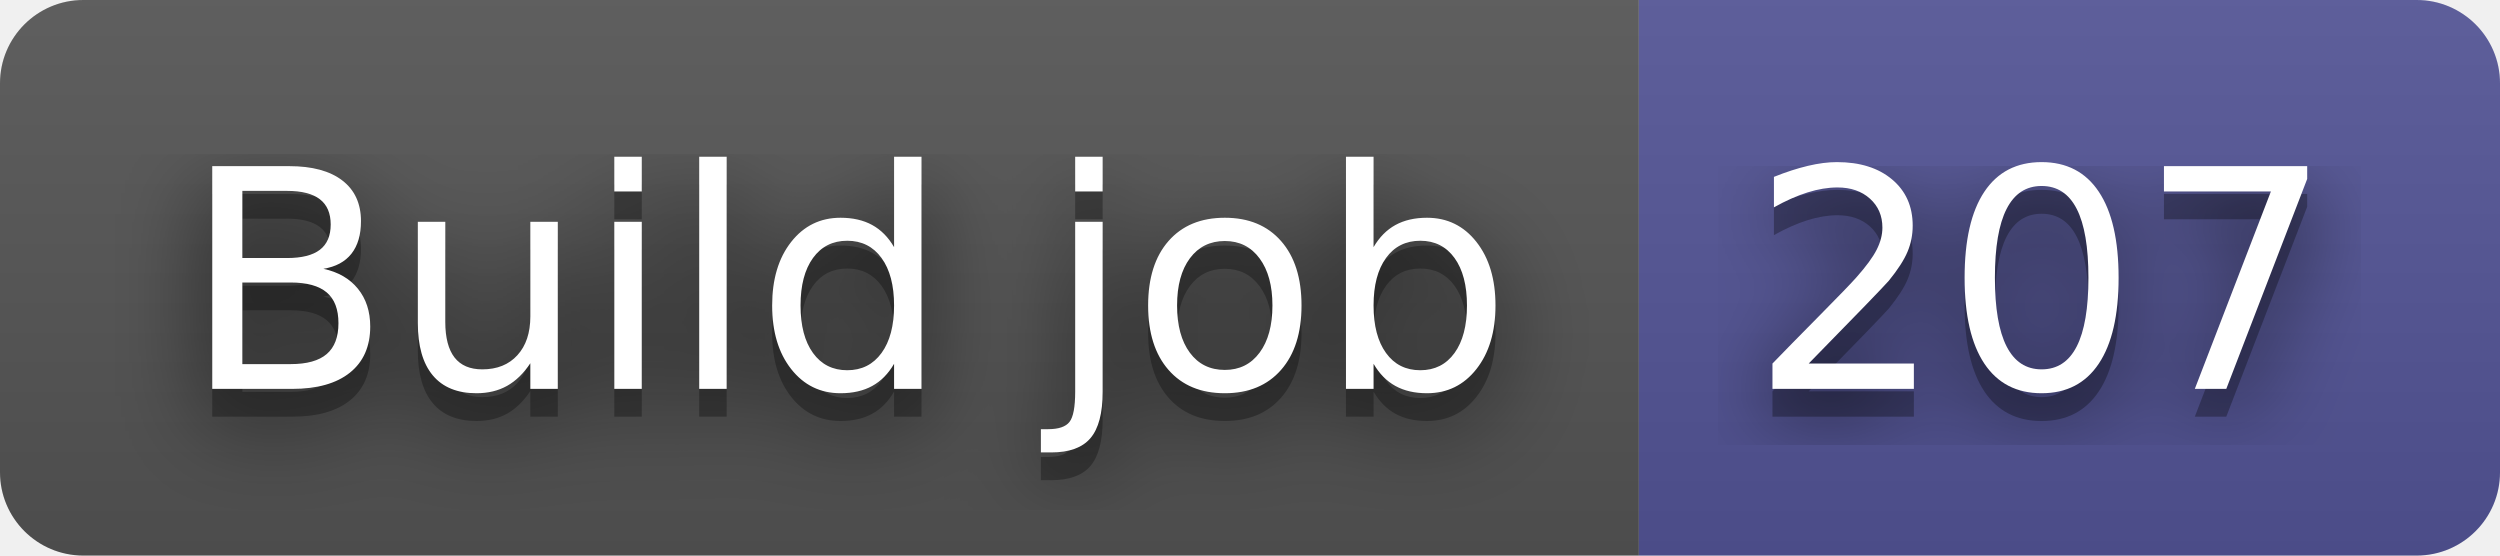
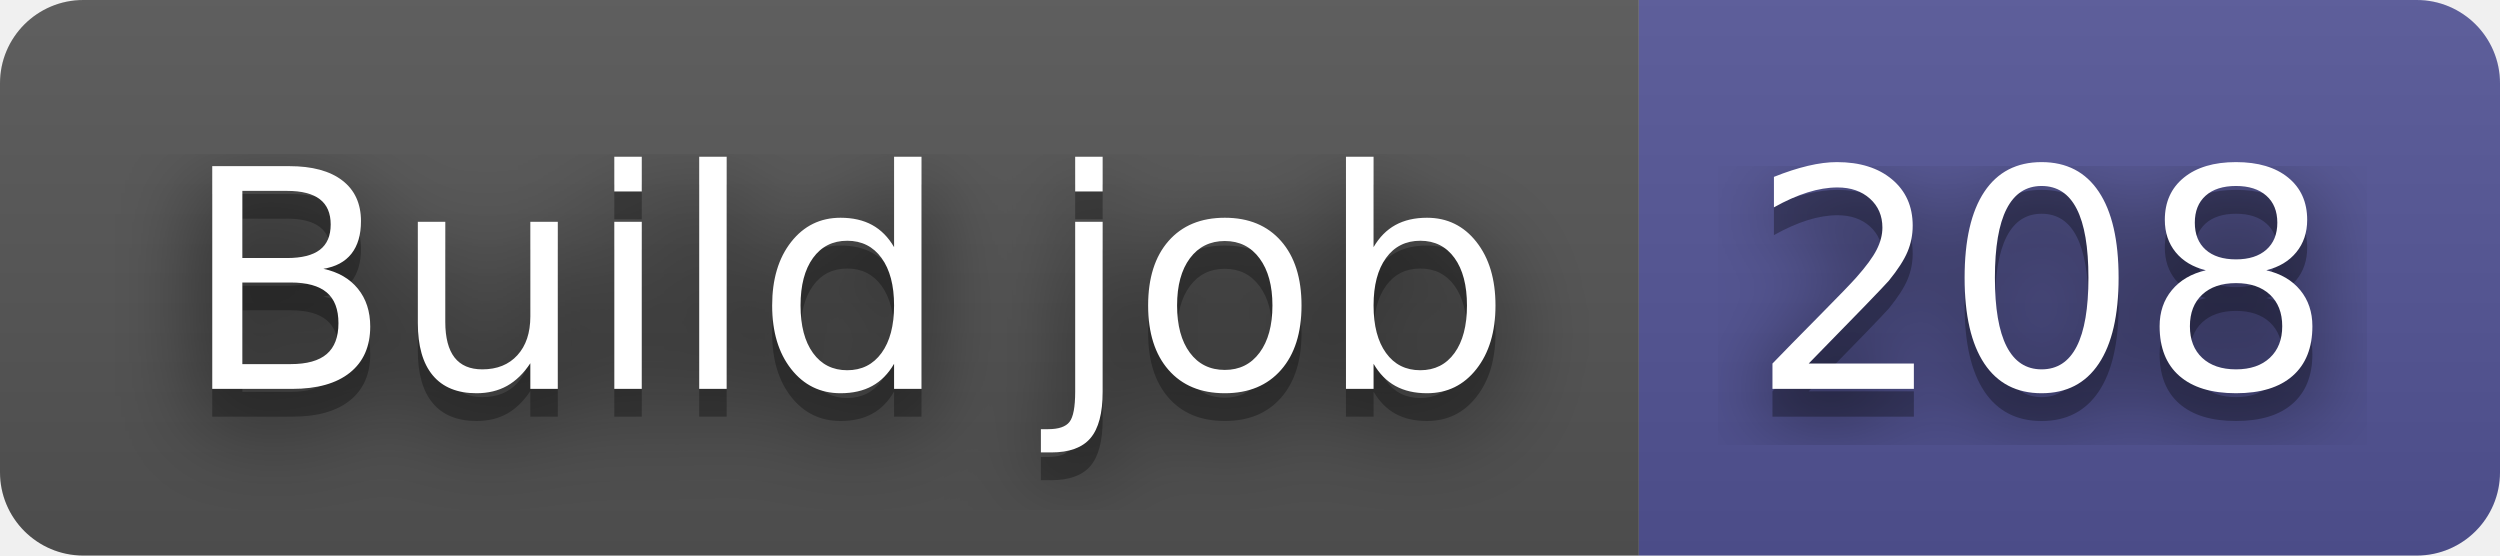
- <svg xmlns="http://www.w3.org/2000/svg" width="90" height="20" role="img" aria-label="Build job: 207">
+ <svg xmlns="http://www.w3.org/2000/svg" width="90" height="20" role="img" aria-label="Build job: 208">
  <filter id="blur">
    <feGaussianBlur in="SourceGraphic" stdDeviation="16" />
  </filter>
  <linearGradient id="s" x2="0" y2="100%">
    <stop offset="0" stop-color="#bbb" stop-opacity=".1" />
    <stop offset="1" stop-opacity=".1" />
  </linearGradient>
  <clipPath id="r">
    <rect width="90" height="20" rx="3" fill="#fff" />
  </clipPath>
  <g clip-path="url(#r)">
    <rect width="59" height="20" fill="#555" />
    <rect x="59" width="31" height="20" fill="#535597" />
    <rect width="90" height="20" fill="url(#s)" />
  </g>
  <g fill="#fff" text-anchor="middle" font-family="Verdana,Geneva,DejaVu Sans,sans-serif" text-rendering="geometricPrecision" font-size="110">
    <text aria-hidden="true" x="305" y="150" fill="#010101" fill-opacity=".80" filter="url(#blur)" transform="scale(.1)" textLength="490">Build job</text>
    <text aria-hidden="true" x="305" y="150" fill="#010101" fill-opacity=".3" transform="scale(.1)" textLength="490">Build job</text>
    <text x="305" y="140" transform="scale(.1)" fill="#fff" textLength="490">Build job</text>
-     <text aria-hidden="true" x="735" y="150" fill="#010101" fill-opacity=".80" filter="url(#blur)" transform="scale(.1)" textLength="210">207</text>
-     <text aria-hidden="true" x="735" y="150" fill="#010101" fill-opacity=".3" transform="scale(.1)" textLength="210">207</text>
-     <text x="735" y="140" transform="scale(.1)" fill="#fff" textLength="210">207</text>
+     <text aria-hidden="true" x="735" y="150" fill="#010101" fill-opacity=".80" filter="url(#blur)" transform="scale(.1)" textLength="210">208</text>
+     <text aria-hidden="true" x="735" y="150" fill="#010101" fill-opacity=".3" transform="scale(.1)" textLength="210">208</text>
+     <text x="735" y="140" transform="scale(.1)" fill="#fff" textLength="210">208</text>
  </g>
</svg>
